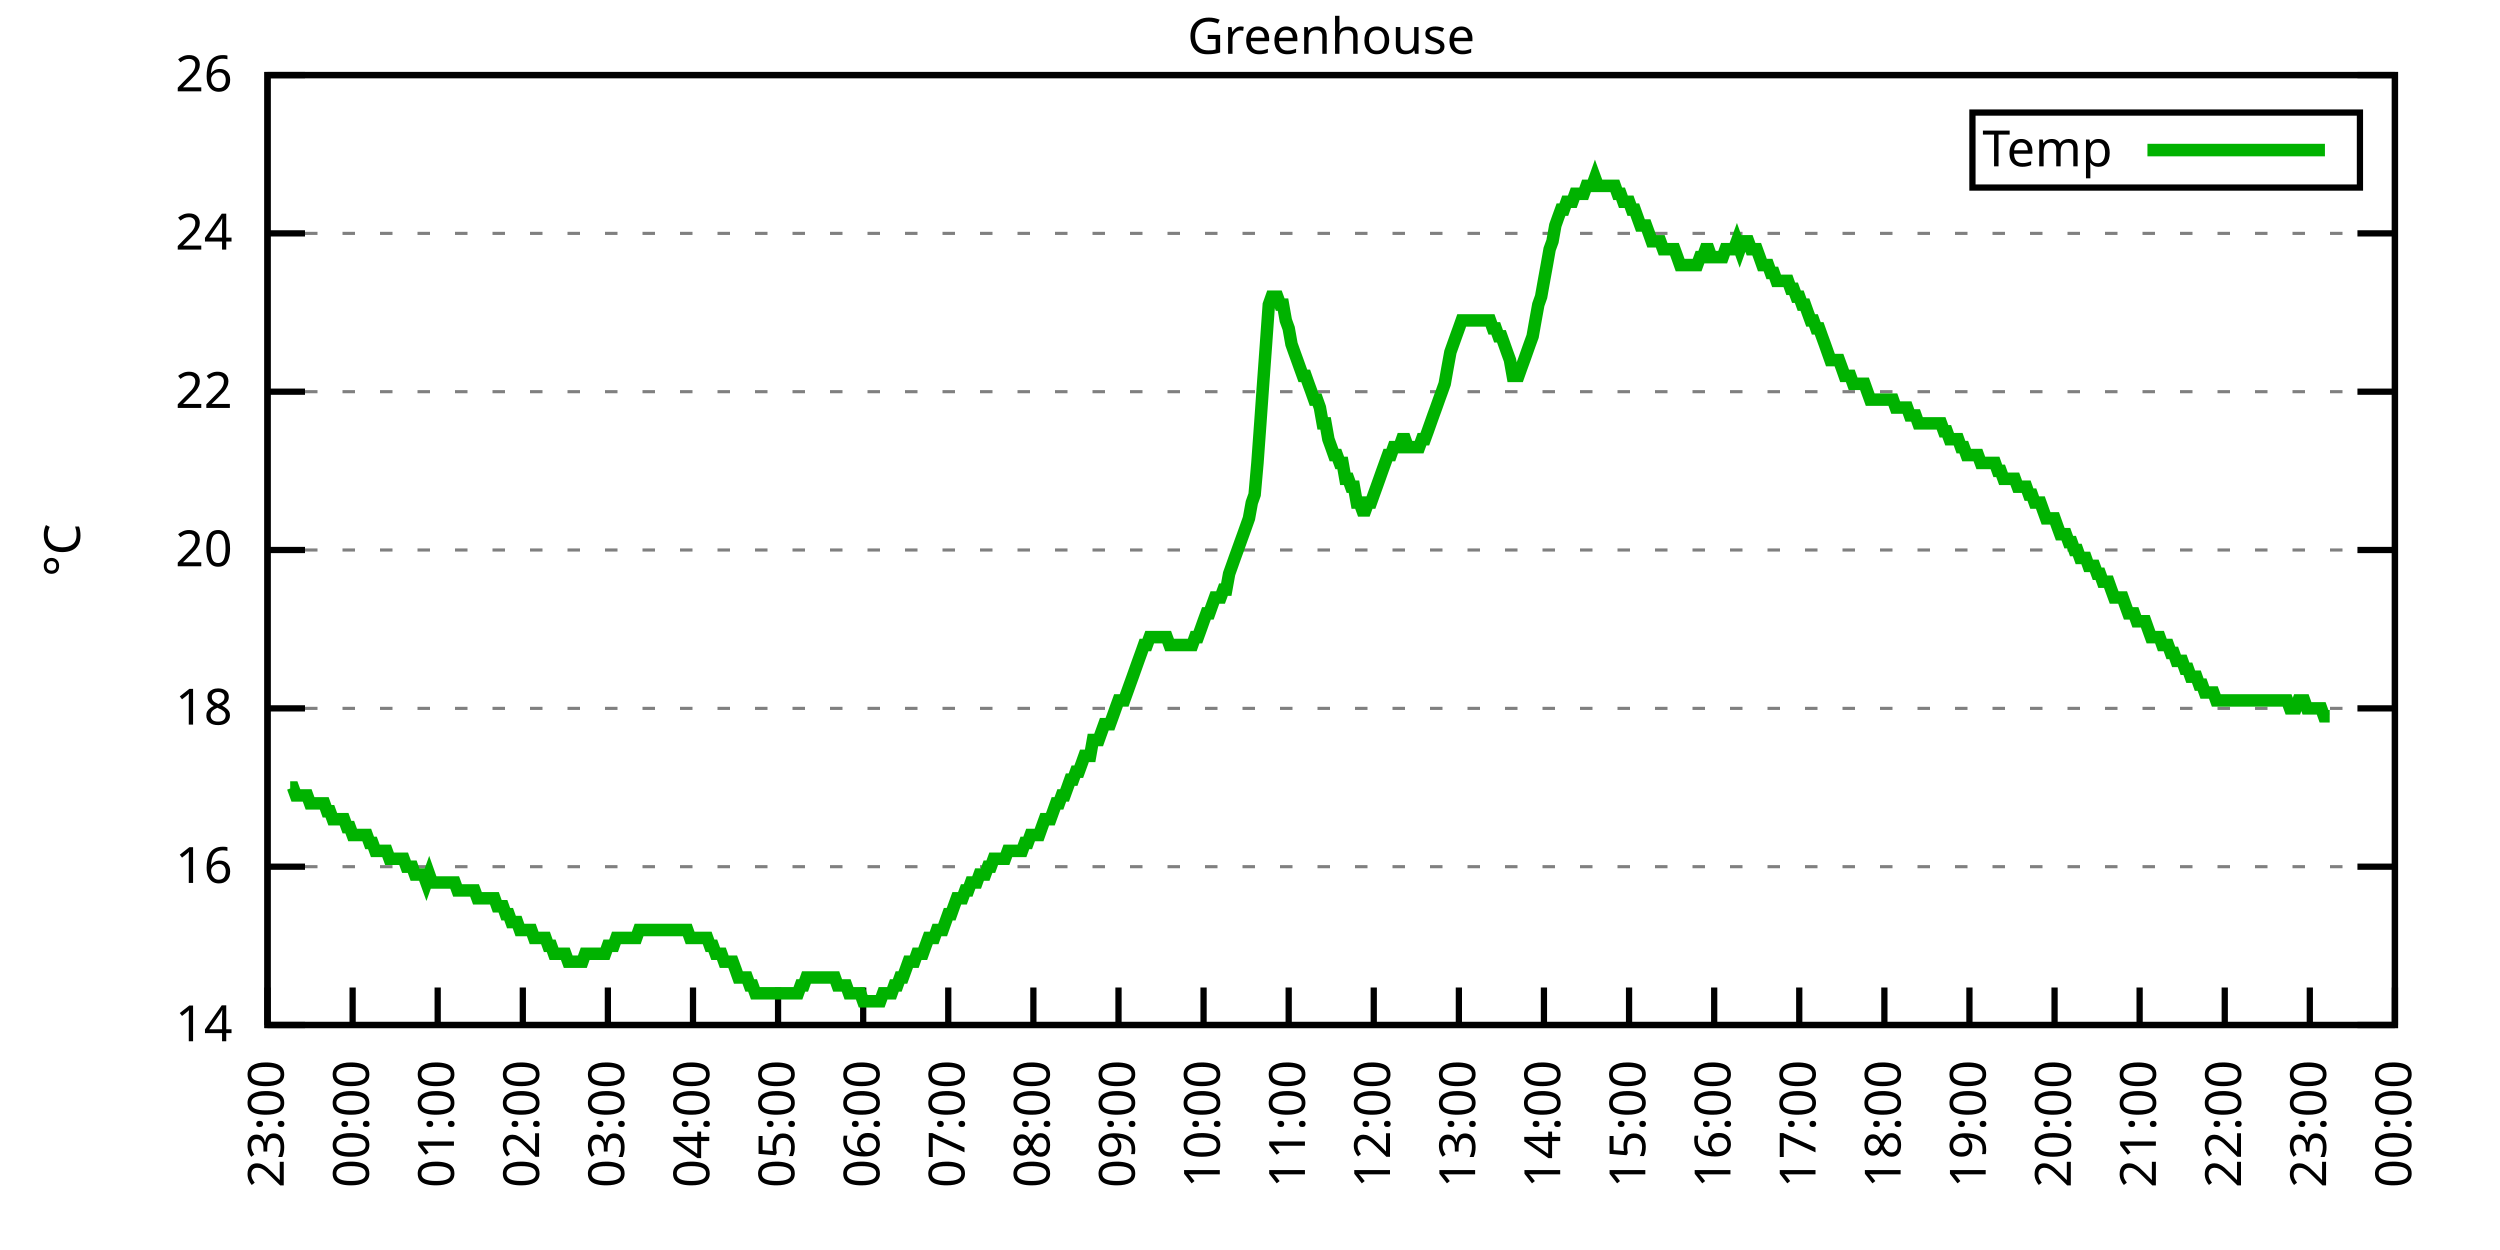
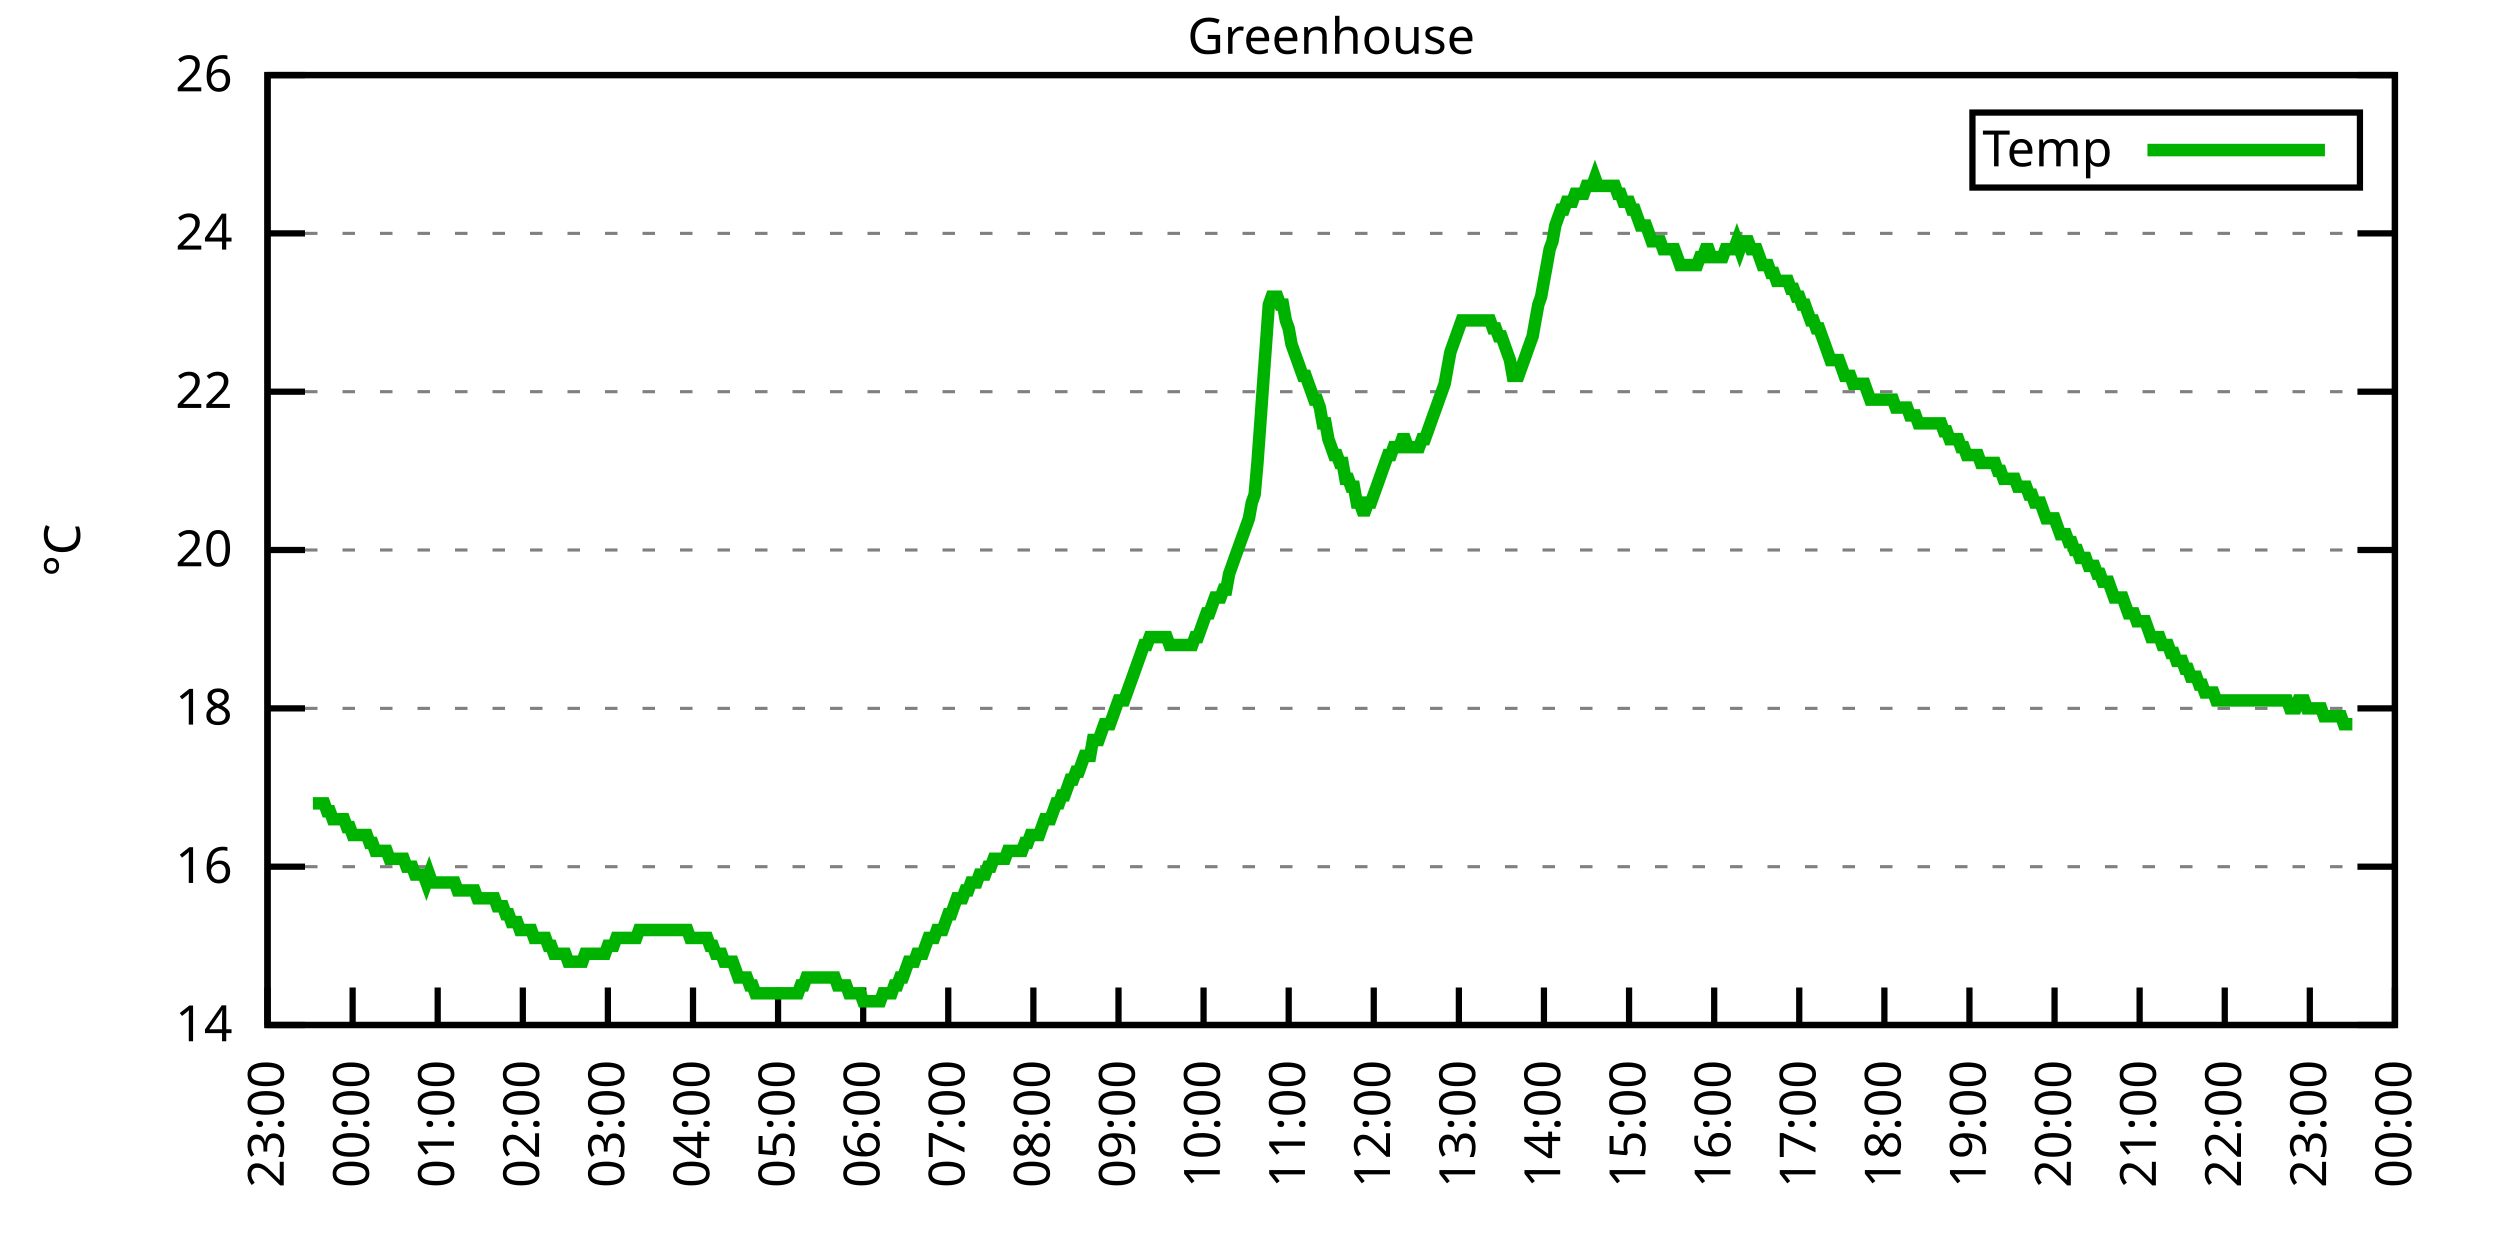
<svg xmlns="http://www.w3.org/2000/svg" xmlns:xlink="http://www.w3.org/1999/xlink" width="400" height="200" viewBox="0 0 400 200">
  <g id="gnuplot_canvas">
    <rect x="0" y="0" width="400" height="200" fill="none" />
    <defs>
      <circle id="gpDot" r="0.5" stroke-width="0.5" stroke="currentColor" />
      <path id="gpPt0" stroke-width="0.333" stroke="currentColor" d="M-1,0 h2 M0,-1 v2" />
      <path id="gpPt1" stroke-width="0.333" stroke="currentColor" d="M-1,-1 L1,1 M1,-1 L-1,1" />
      <path id="gpPt2" stroke-width="0.333" stroke="currentColor" d="M-1,0 L1,0 M0,-1 L0,1 M-1,-1 L1,1 M-1,1 L1,-1" />
      <rect id="gpPt3" stroke-width="0.333" stroke="currentColor" x="-1" y="-1" width="2" height="2" />
      <rect id="gpPt4" stroke-width="0.333" stroke="currentColor" fill="currentColor" x="-1" y="-1" width="2" height="2" />
      <circle id="gpPt5" stroke-width="0.333" stroke="currentColor" cx="0" cy="0" r="1" />
      <use xlink:href="#gpPt5" id="gpPt6" fill="currentColor" stroke="none" />
      <path id="gpPt7" stroke-width="0.333" stroke="currentColor" d="M0,-1.33 L-1.33,0.67 L1.33,0.67 z" />
      <use xlink:href="#gpPt7" id="gpPt8" fill="currentColor" stroke="none" />
      <use xlink:href="#gpPt7" id="gpPt9" stroke="currentColor" transform="rotate(180)" />
      <use xlink:href="#gpPt9" id="gpPt10" fill="currentColor" stroke="none" />
      <use xlink:href="#gpPt3" id="gpPt11" stroke="currentColor" transform="rotate(45)" />
      <use xlink:href="#gpPt11" id="gpPt12" fill="currentColor" stroke="none" />
      <path id="gpPt13" stroke-width="0.333" stroke="currentColor" d="M0,1.330 L1.265,0.411 L0.782,-1.067 L-0.782,-1.076 L-1.265,0.411 z" />
      <use xlink:href="#gpPt13" id="gpPt14" fill="currentColor" stroke="none" />
      <filter id="textbox" filterUnits="objectBoundingBox" x="0" y="0" height="1" width="1">
        <feFlood flood-color="white" flood-opacity="1" result="bgnd" />
        <feComposite in="SourceGraphic" in2="bgnd" operator="atop" />
      </filter>
      <filter id="greybox" filterUnits="objectBoundingBox" x="0" y="0" height="1" width="1">
        <feFlood flood-color="lightgrey" flood-opacity="1" result="grey" />
        <feComposite in="SourceGraphic" in2="grey" operator="atop" />
      </filter>
    </defs>
    <g fill="none" color="white" stroke="currentColor" stroke-width="1.00" stroke-linecap="butt" stroke-linejoin="miter">
</g>
    <g fill="none" color="black" stroke="currentColor" stroke-width="1.00" stroke-linecap="butt" stroke-linejoin="miter">
      <g stroke="none" shape-rendering="crispEdges">
        <polygon fill="rgb(255, 255, 255)" points="42.80,164.00 383.18,164.00 383.18,12.02 42.80,12.02 " />
      </g>
    </g>
    <g fill="none" color="black" stroke="currentColor" stroke-width="1.00" stroke-linecap="butt" stroke-linejoin="miter">
</g>
    <g fill="none" color="black" stroke="black" stroke-width="0.50" stroke-linecap="butt" stroke-linejoin="miter">
</g>
    <g fill="none" color="gray" stroke="currentColor" stroke-width="0.50" stroke-linecap="butt" stroke-linejoin="miter">
      <path stroke="gray" stroke-dasharray="2,4" class="gridline" d="M42.80,164.00 L383.19,164.00  " />
    </g>
    <g fill="none" color="gray" stroke="gray" stroke-width="1.00" stroke-linecap="butt" stroke-linejoin="miter">
</g>
    <g fill="none" color="black" stroke="currentColor" stroke-width="1.00" stroke-linecap="butt" stroke-linejoin="miter">
      <path stroke="black" d="M42.80,164.00 L48.80,164.00 M383.19,164.00 L377.19,164.00  " />
      <g transform="translate(37.20,166.60)" stroke="none" fill="black" font-family="Sans" font-size="8.00" text-anchor="end">
        <text>
          <tspan font-family="Sans"> 14</tspan>
        </text>
      </g>
    </g>
    <g fill="none" color="black" stroke="currentColor" stroke-width="1.00" stroke-linecap="butt" stroke-linejoin="miter">
</g>
    <g fill="none" color="black" stroke="black" stroke-width="0.50" stroke-linecap="butt" stroke-linejoin="miter">
</g>
    <g fill="none" color="gray" stroke="currentColor" stroke-width="0.50" stroke-linecap="butt" stroke-linejoin="miter">
      <path stroke="gray" stroke-dasharray="2,4" class="gridline" d="M42.80,138.67 L383.19,138.67  " />
    </g>
    <g fill="none" color="gray" stroke="gray" stroke-width="1.00" stroke-linecap="butt" stroke-linejoin="miter">
</g>
    <g fill="none" color="black" stroke="currentColor" stroke-width="1.00" stroke-linecap="butt" stroke-linejoin="miter">
      <path stroke="black" d="M42.80,138.67 L48.80,138.67 M383.19,138.67 L377.19,138.67  " />
      <g transform="translate(37.20,141.27)" stroke="none" fill="black" font-family="Sans" font-size="8.00" text-anchor="end">
        <text>
          <tspan font-family="Sans"> 16</tspan>
        </text>
      </g>
    </g>
    <g fill="none" color="black" stroke="currentColor" stroke-width="1.00" stroke-linecap="butt" stroke-linejoin="miter">
</g>
    <g fill="none" color="black" stroke="black" stroke-width="0.50" stroke-linecap="butt" stroke-linejoin="miter">
</g>
    <g fill="none" color="gray" stroke="currentColor" stroke-width="0.50" stroke-linecap="butt" stroke-linejoin="miter">
      <path stroke="gray" stroke-dasharray="2,4" class="gridline" d="M42.80,113.34 L383.19,113.34  " />
    </g>
    <g fill="none" color="gray" stroke="gray" stroke-width="1.00" stroke-linecap="butt" stroke-linejoin="miter">
</g>
    <g fill="none" color="black" stroke="currentColor" stroke-width="1.00" stroke-linecap="butt" stroke-linejoin="miter">
      <path stroke="black" d="M42.80,113.34 L48.80,113.34 M383.19,113.34 L377.19,113.34  " />
      <g transform="translate(37.20,115.94)" stroke="none" fill="black" font-family="Sans" font-size="8.00" text-anchor="end">
        <text>
          <tspan font-family="Sans"> 18</tspan>
        </text>
      </g>
    </g>
    <g fill="none" color="black" stroke="currentColor" stroke-width="1.00" stroke-linecap="butt" stroke-linejoin="miter">
</g>
    <g fill="none" color="black" stroke="black" stroke-width="0.50" stroke-linecap="butt" stroke-linejoin="miter">
</g>
    <g fill="none" color="gray" stroke="currentColor" stroke-width="0.50" stroke-linecap="butt" stroke-linejoin="miter">
      <path stroke="gray" stroke-dasharray="2,4" class="gridline" d="M42.80,88.00 L383.19,88.00  " />
    </g>
    <g fill="none" color="gray" stroke="gray" stroke-width="1.00" stroke-linecap="butt" stroke-linejoin="miter">
</g>
    <g fill="none" color="black" stroke="currentColor" stroke-width="1.00" stroke-linecap="butt" stroke-linejoin="miter">
      <path stroke="black" d="M42.80,88.00 L48.80,88.00 M383.19,88.00 L377.19,88.00  " />
      <g transform="translate(37.20,90.60)" stroke="none" fill="black" font-family="Sans" font-size="8.00" text-anchor="end">
        <text>
          <tspan font-family="Sans"> 20</tspan>
        </text>
      </g>
    </g>
    <g fill="none" color="black" stroke="currentColor" stroke-width="1.00" stroke-linecap="butt" stroke-linejoin="miter">
</g>
    <g fill="none" color="black" stroke="black" stroke-width="0.50" stroke-linecap="butt" stroke-linejoin="miter">
</g>
    <g fill="none" color="gray" stroke="currentColor" stroke-width="0.50" stroke-linecap="butt" stroke-linejoin="miter">
      <path stroke="gray" stroke-dasharray="2,4" class="gridline" d="M42.80,62.67 L383.19,62.67  " />
    </g>
    <g fill="none" color="gray" stroke="gray" stroke-width="1.00" stroke-linecap="butt" stroke-linejoin="miter">
</g>
    <g fill="none" color="black" stroke="currentColor" stroke-width="1.00" stroke-linecap="butt" stroke-linejoin="miter">
      <path stroke="black" d="M42.80,62.67 L48.80,62.67 M383.19,62.67 L377.19,62.67  " />
      <g transform="translate(37.20,65.27)" stroke="none" fill="black" font-family="Sans" font-size="8.00" text-anchor="end">
        <text>
          <tspan font-family="Sans"> 22</tspan>
        </text>
      </g>
    </g>
    <g fill="none" color="black" stroke="currentColor" stroke-width="1.00" stroke-linecap="butt" stroke-linejoin="miter">
</g>
    <g fill="none" color="black" stroke="black" stroke-width="0.50" stroke-linecap="butt" stroke-linejoin="miter">
</g>
    <g fill="none" color="gray" stroke="currentColor" stroke-width="0.50" stroke-linecap="butt" stroke-linejoin="miter">
      <path stroke="gray" stroke-dasharray="2,4" class="gridline" d="M42.80,37.34 L383.19,37.34  " />
    </g>
    <g fill="none" color="gray" stroke="gray" stroke-width="1.00" stroke-linecap="butt" stroke-linejoin="miter">
</g>
    <g fill="none" color="black" stroke="currentColor" stroke-width="1.00" stroke-linecap="butt" stroke-linejoin="miter">
      <path stroke="black" d="M42.80,37.34 L48.80,37.34 M383.19,37.34 L377.19,37.34  " />
      <g transform="translate(37.20,39.94)" stroke="none" fill="black" font-family="Sans" font-size="8.00" text-anchor="end">
        <text>
          <tspan font-family="Sans"> 24</tspan>
        </text>
      </g>
    </g>
    <g fill="none" color="black" stroke="currentColor" stroke-width="1.00" stroke-linecap="butt" stroke-linejoin="miter">
</g>
    <g fill="none" color="black" stroke="black" stroke-width="0.50" stroke-linecap="butt" stroke-linejoin="miter">
</g>
    <g fill="none" color="gray" stroke="currentColor" stroke-width="0.50" stroke-linecap="butt" stroke-linejoin="miter">
      <path stroke="gray" stroke-dasharray="2,4" class="gridline" d="M42.80,12.01 L383.19,12.01  " />
    </g>
    <g fill="none" color="gray" stroke="gray" stroke-width="1.00" stroke-linecap="butt" stroke-linejoin="miter">
</g>
    <g fill="none" color="black" stroke="currentColor" stroke-width="1.00" stroke-linecap="butt" stroke-linejoin="miter">
      <path stroke="black" d="M42.80,12.01 L48.80,12.01 M383.19,12.01 L377.19,12.01  " />
      <g transform="translate(37.20,14.61)" stroke="none" fill="black" font-family="Sans" font-size="8.00" text-anchor="end">
        <text>
          <tspan font-family="Sans"> 26</tspan>
        </text>
      </g>
    </g>
    <g fill="none" color="black" stroke="currentColor" stroke-width="1.00" stroke-linecap="butt" stroke-linejoin="miter">
      <path stroke="black" d="M42.80,164.00 L42.80,158.00  " />
      <g transform="translate(45.40,169.60) rotate(270.00)" stroke="none" fill="black" font-family="Sans" font-size="8.00" text-anchor="end">
        <text>
          <tspan font-family="Sans">23:00</tspan>
        </text>
      </g>
    </g>
    <g fill="none" color="black" stroke="currentColor" stroke-width="1.00" stroke-linecap="butt" stroke-linejoin="miter">
      <path stroke="black" d="M56.42,164.00 L56.42,158.00  " />
      <g transform="translate(59.02,169.60) rotate(270.00)" stroke="none" fill="black" font-family="Sans" font-size="8.00" text-anchor="end">
        <text>
          <tspan font-family="Sans">00:00</tspan>
        </text>
      </g>
    </g>
    <g fill="none" color="black" stroke="currentColor" stroke-width="1.00" stroke-linecap="butt" stroke-linejoin="miter">
      <path stroke="black" d="M70.03,164.00 L70.03,158.00  " />
      <g transform="translate(72.63,169.60) rotate(270.00)" stroke="none" fill="black" font-family="Sans" font-size="8.00" text-anchor="end">
        <text>
          <tspan font-family="Sans">01:00</tspan>
        </text>
      </g>
    </g>
    <g fill="none" color="black" stroke="currentColor" stroke-width="1.00" stroke-linecap="butt" stroke-linejoin="miter">
      <path stroke="black" d="M83.65,164.00 L83.65,158.00  " />
      <g transform="translate(86.25,169.60) rotate(270.00)" stroke="none" fill="black" font-family="Sans" font-size="8.00" text-anchor="end">
        <text>
          <tspan font-family="Sans">02:00</tspan>
        </text>
      </g>
    </g>
    <g fill="none" color="black" stroke="currentColor" stroke-width="1.00" stroke-linecap="butt" stroke-linejoin="miter">
      <path stroke="black" d="M97.26,164.00 L97.26,158.00  " />
      <g transform="translate(99.86,169.60) rotate(270.00)" stroke="none" fill="black" font-family="Sans" font-size="8.00" text-anchor="end">
        <text>
          <tspan font-family="Sans">03:00</tspan>
        </text>
      </g>
    </g>
    <g fill="none" color="black" stroke="currentColor" stroke-width="1.00" stroke-linecap="butt" stroke-linejoin="miter">
      <path stroke="black" d="M110.88,164.00 L110.88,158.00  " />
      <g transform="translate(113.48,169.60) rotate(270.00)" stroke="none" fill="black" font-family="Sans" font-size="8.00" text-anchor="end">
        <text>
          <tspan font-family="Sans">04:00</tspan>
        </text>
      </g>
    </g>
    <g fill="none" color="black" stroke="currentColor" stroke-width="1.00" stroke-linecap="butt" stroke-linejoin="miter">
      <path stroke="black" d="M124.49,164.00 L124.49,158.00  " />
      <g transform="translate(127.09,169.60) rotate(270.00)" stroke="none" fill="black" font-family="Sans" font-size="8.00" text-anchor="end">
        <text>
          <tspan font-family="Sans">05:00</tspan>
        </text>
      </g>
    </g>
    <g fill="none" color="black" stroke="currentColor" stroke-width="1.00" stroke-linecap="butt" stroke-linejoin="miter">
      <path stroke="black" d="M138.11,164.00 L138.11,158.00  " />
      <g transform="translate(140.71,169.60) rotate(270.00)" stroke="none" fill="black" font-family="Sans" font-size="8.00" text-anchor="end">
        <text>
          <tspan font-family="Sans">06:00</tspan>
        </text>
      </g>
    </g>
    <g fill="none" color="black" stroke="currentColor" stroke-width="1.00" stroke-linecap="butt" stroke-linejoin="miter">
      <path stroke="black" d="M151.72,164.00 L151.72,158.00  " />
      <g transform="translate(154.32,169.60) rotate(270.00)" stroke="none" fill="black" font-family="Sans" font-size="8.00" text-anchor="end">
        <text>
          <tspan font-family="Sans">07:00</tspan>
        </text>
      </g>
    </g>
    <g fill="none" color="black" stroke="currentColor" stroke-width="1.00" stroke-linecap="butt" stroke-linejoin="miter">
      <path stroke="black" d="M165.34,164.00 L165.34,158.00  " />
      <g transform="translate(167.94,169.60) rotate(270.00)" stroke="none" fill="black" font-family="Sans" font-size="8.00" text-anchor="end">
        <text>
          <tspan font-family="Sans">08:00</tspan>
        </text>
      </g>
    </g>
    <g fill="none" color="black" stroke="currentColor" stroke-width="1.00" stroke-linecap="butt" stroke-linejoin="miter">
      <path stroke="black" d="M178.96,164.00 L178.96,158.00  " />
      <g transform="translate(181.56,169.60) rotate(270.00)" stroke="none" fill="black" font-family="Sans" font-size="8.00" text-anchor="end">
        <text>
          <tspan font-family="Sans">09:00</tspan>
        </text>
      </g>
    </g>
    <g fill="none" color="black" stroke="currentColor" stroke-width="1.00" stroke-linecap="butt" stroke-linejoin="miter">
      <path stroke="black" d="M192.57,164.00 L192.57,158.00  " />
      <g transform="translate(195.17,169.60) rotate(270.00)" stroke="none" fill="black" font-family="Sans" font-size="8.00" text-anchor="end">
        <text>
          <tspan font-family="Sans">10:00</tspan>
        </text>
      </g>
    </g>
    <g fill="none" color="black" stroke="currentColor" stroke-width="1.00" stroke-linecap="butt" stroke-linejoin="miter">
      <path stroke="black" d="M206.19,164.00 L206.19,158.00  " />
      <g transform="translate(208.79,169.60) rotate(270.00)" stroke="none" fill="black" font-family="Sans" font-size="8.00" text-anchor="end">
        <text>
          <tspan font-family="Sans">11:00</tspan>
        </text>
      </g>
    </g>
    <g fill="none" color="black" stroke="currentColor" stroke-width="1.00" stroke-linecap="butt" stroke-linejoin="miter">
      <path stroke="black" d="M219.80,164.00 L219.80,158.00  " />
      <g transform="translate(222.40,169.60) rotate(270.00)" stroke="none" fill="black" font-family="Sans" font-size="8.00" text-anchor="end">
        <text>
          <tspan font-family="Sans">12:00</tspan>
        </text>
      </g>
    </g>
    <g fill="none" color="black" stroke="currentColor" stroke-width="1.00" stroke-linecap="butt" stroke-linejoin="miter">
      <path stroke="black" d="M233.42,164.00 L233.42,158.00  " />
      <g transform="translate(236.02,169.60) rotate(270.00)" stroke="none" fill="black" font-family="Sans" font-size="8.00" text-anchor="end">
        <text>
          <tspan font-family="Sans">13:00</tspan>
        </text>
      </g>
    </g>
    <g fill="none" color="black" stroke="currentColor" stroke-width="1.00" stroke-linecap="butt" stroke-linejoin="miter">
      <path stroke="black" d="M247.03,164.00 L247.03,158.00  " />
      <g transform="translate(249.63,169.60) rotate(270.00)" stroke="none" fill="black" font-family="Sans" font-size="8.00" text-anchor="end">
        <text>
          <tspan font-family="Sans">14:00</tspan>
        </text>
      </g>
    </g>
    <g fill="none" color="black" stroke="currentColor" stroke-width="1.00" stroke-linecap="butt" stroke-linejoin="miter">
      <path stroke="black" d="M260.65,164.00 L260.65,158.00  " />
      <g transform="translate(263.25,169.60) rotate(270.00)" stroke="none" fill="black" font-family="Sans" font-size="8.00" text-anchor="end">
        <text>
          <tspan font-family="Sans">15:00</tspan>
        </text>
      </g>
    </g>
    <g fill="none" color="black" stroke="currentColor" stroke-width="1.00" stroke-linecap="butt" stroke-linejoin="miter">
      <path stroke="black" d="M274.27,164.00 L274.27,158.00  " />
      <g transform="translate(276.87,169.60) rotate(270.00)" stroke="none" fill="black" font-family="Sans" font-size="8.00" text-anchor="end">
        <text>
          <tspan font-family="Sans">16:00</tspan>
        </text>
      </g>
    </g>
    <g fill="none" color="black" stroke="currentColor" stroke-width="1.00" stroke-linecap="butt" stroke-linejoin="miter">
      <path stroke="black" d="M287.88,164.00 L287.88,158.00  " />
      <g transform="translate(290.48,169.60) rotate(270.00)" stroke="none" fill="black" font-family="Sans" font-size="8.00" text-anchor="end">
        <text>
          <tspan font-family="Sans">17:00</tspan>
        </text>
      </g>
    </g>
    <g fill="none" color="black" stroke="currentColor" stroke-width="1.00" stroke-linecap="butt" stroke-linejoin="miter">
      <path stroke="black" d="M301.50,164.00 L301.50,158.00  " />
      <g transform="translate(304.10,169.60) rotate(270.00)" stroke="none" fill="black" font-family="Sans" font-size="8.00" text-anchor="end">
        <text>
          <tspan font-family="Sans">18:00</tspan>
        </text>
      </g>
    </g>
    <g fill="none" color="black" stroke="currentColor" stroke-width="1.00" stroke-linecap="butt" stroke-linejoin="miter">
      <path stroke="black" d="M315.11,164.00 L315.11,158.00  " />
      <g transform="translate(317.71,169.60) rotate(270.00)" stroke="none" fill="black" font-family="Sans" font-size="8.00" text-anchor="end">
        <text>
          <tspan font-family="Sans">19:00</tspan>
        </text>
      </g>
    </g>
    <g fill="none" color="black" stroke="currentColor" stroke-width="1.00" stroke-linecap="butt" stroke-linejoin="miter">
      <path stroke="black" d="M328.73,164.00 L328.73,158.00  " />
      <g transform="translate(331.33,169.60) rotate(270.00)" stroke="none" fill="black" font-family="Sans" font-size="8.00" text-anchor="end">
        <text>
          <tspan font-family="Sans">20:00</tspan>
        </text>
      </g>
    </g>
    <g fill="none" color="black" stroke="currentColor" stroke-width="1.00" stroke-linecap="butt" stroke-linejoin="miter">
      <path stroke="black" d="M342.34,164.00 L342.34,158.00  " />
      <g transform="translate(344.94,169.60) rotate(270.00)" stroke="none" fill="black" font-family="Sans" font-size="8.00" text-anchor="end">
        <text>
          <tspan font-family="Sans">21:00</tspan>
        </text>
      </g>
    </g>
    <g fill="none" color="black" stroke="currentColor" stroke-width="1.00" stroke-linecap="butt" stroke-linejoin="miter">
      <path stroke="black" d="M355.96,164.00 L355.96,158.00  " />
      <g transform="translate(358.56,169.60) rotate(270.00)" stroke="none" fill="black" font-family="Sans" font-size="8.00" text-anchor="end">
        <text>
          <tspan font-family="Sans">22:00</tspan>
        </text>
      </g>
    </g>
    <g fill="none" color="black" stroke="currentColor" stroke-width="1.00" stroke-linecap="butt" stroke-linejoin="miter">
      <path stroke="black" d="M369.57,164.00 L369.57,158.00  " />
      <g transform="translate(372.17,169.60) rotate(270.00)" stroke="none" fill="black" font-family="Sans" font-size="8.00" text-anchor="end">
        <text>
          <tspan font-family="Sans">23:00</tspan>
        </text>
      </g>
    </g>
    <g fill="none" color="black" stroke="currentColor" stroke-width="1.00" stroke-linecap="butt" stroke-linejoin="miter">
      <path stroke="black" d="M383.19,164.00 L383.19,158.00  " />
      <g transform="translate(385.79,169.60) rotate(270.00)" stroke="none" fill="black" font-family="Sans" font-size="8.00" text-anchor="end">
        <text>
          <tspan font-family="Sans">00:00</tspan>
        </text>
      </g>
    </g>
    <g fill="none" color="black" stroke="currentColor" stroke-width="1.00" stroke-linecap="butt" stroke-linejoin="miter">
</g>
    <g fill="none" color="black" stroke="currentColor" stroke-width="1.00" stroke-linecap="butt" stroke-linejoin="miter">
      <path stroke="black" d="M42.80,12.01 L42.80,164.00 L383.19,164.00 L383.19,12.01 L42.80,12.01 Z  " />
    </g>
    <g fill="none" color="black" stroke="currentColor" stroke-width="1.00" stroke-linecap="butt" stroke-linejoin="miter">
</g>
    <g fill="none" color="black" stroke="currentColor" stroke-width="1.00" stroke-linecap="butt" stroke-linejoin="miter">
      <path stroke="black" d="M315.59,30.01 L315.59,18.01 L377.59,18.01 L377.59,30.01 L315.59,30.01 Z  " />
    </g>
    <g id="Greenhouse_plot_1">
      <g fill="none" color="white" stroke="black" stroke-width="2.00" stroke-linecap="butt" stroke-linejoin="miter">
</g>
      <g fill="none" color="black" stroke="currentColor" stroke-width="2.00" stroke-linecap="butt" stroke-linejoin="miter">
        <g transform="translate(337.99,26.61)" stroke="none" fill="black" font-family="Sans" font-size="8.00" text-anchor="end">
          <text>
            <tspan font-family="Sans">Temp</tspan>
          </text>
        </g>
      </g>
      <g fill="none" color="black" stroke="currentColor" stroke-width="2.00" stroke-linecap="butt" stroke-linejoin="miter">
-         <path stroke="rgb(  0, 178,   0)" d="M343.59,24.01 L371.99,24.01 M46.43,126.00 L46.88,126.00 L47.34,127.27 L47.79,127.27 L48.25,127.27 L48.70,127.27   L49.15,127.27 L49.61,128.54 L50.06,128.54 L50.52,128.54 L50.97,128.54 L51.42,128.54 L51.88,128.54 L52.33,129.80   L52.78,129.80 L53.24,131.07 L53.69,131.07 L54.15,131.07 L54.60,131.07 L55.05,131.07 L55.51,132.34 L55.96,132.34   L56.42,133.60 L56.87,133.60 L57.32,133.60 L57.78,133.60 L58.23,133.60 L58.68,133.60 L59.14,134.87 L59.59,134.87   L60.05,136.14 L60.50,136.14 L60.95,136.14 L61.41,136.14 L61.86,136.14 L62.32,137.40 L62.77,137.40 L63.22,137.40   L63.68,137.40 L64.13,137.40 L64.58,137.40 L65.04,138.67 L65.49,138.67 L65.95,138.67 L66.40,139.93 L66.85,139.93   L67.31,139.93 L67.76,139.93 L68.22,141.20 L68.67,139.93 L69.12,141.20 L69.58,141.20 L70.03,141.20 L70.49,141.20   L70.94,141.20 L71.39,141.20 L71.85,141.20 L72.30,141.20 L72.75,141.20 L73.21,142.47 L73.66,142.47 L74.12,142.47   L74.57,142.47 L75.02,142.47 L75.48,142.47 L75.93,142.47 L76.39,143.73 L76.84,143.73 L77.29,143.73 L77.75,143.73   L78.20,143.73 L78.65,143.73 L79.11,143.73 L79.56,145.00 L80.02,145.00 L80.47,145.00 L80.92,146.27 L81.38,146.27   L81.83,147.53 L82.29,147.53 L82.74,147.53 L83.19,148.80 L83.65,148.80 L84.10,148.80 L84.55,148.80 L85.01,148.80   L85.46,150.07 L85.92,150.07 L86.37,150.07 L86.82,150.07 L87.28,150.07 L87.73,151.33 L88.19,151.33 L88.64,152.60   L89.09,152.60 L89.55,152.60 L90.00,152.60 L90.45,152.60 L90.91,153.87 L91.36,153.87 L91.82,153.87 L92.27,153.87   L92.72,153.87 L93.18,153.87 L93.63,152.60 L94.09,152.60 L94.54,152.60 L94.99,152.60 L95.45,152.60 L95.90,152.60   L96.35,152.60 L96.81,152.60 L97.26,151.33 L97.72,151.33 L98.17,151.33 L98.62,150.07 L99.08,150.07 L99.53,150.07   L99.99,150.07 L100.44,150.07 L100.89,150.07 L101.35,150.07 L101.80,150.07 L102.25,148.80 L102.71,148.80 L103.16,148.80   L103.62,148.80 L104.07,148.80 L104.52,148.80 L104.98,148.80 L105.43,148.80 L105.89,148.80 L106.34,148.80 L106.79,148.80   L107.25,148.80 L107.70,148.80 L108.15,148.80 L108.61,148.80 L109.06,148.80 L109.52,148.80 L109.97,148.80 L110.42,150.07   L110.88,150.07 L111.33,150.07 L111.79,150.07 L112.24,150.07 L112.69,150.07 L113.15,150.07 L113.60,151.33 L114.05,151.33   L114.51,152.60 L114.96,152.60 L115.42,152.60 L115.87,153.87 L116.32,153.87 L116.78,153.87 L117.23,153.87 L117.69,155.13   L118.14,156.40 L118.59,156.40 L119.05,156.40 L119.50,156.40 L119.96,157.67 L120.41,157.67 L120.86,158.93 L121.32,158.93   L121.77,158.93 L122.22,158.93 L122.68,158.93 L123.13,158.93 L123.59,158.93 L124.04,158.93 L124.49,158.93 L124.95,158.93   L125.40,158.93 L125.86,158.93 L126.31,158.93 L126.76,158.93 L127.22,158.93 L127.67,158.93 L128.12,157.67 L128.58,157.67   L129.03,156.40 L129.49,156.40 L129.94,156.40 L130.39,156.40 L130.85,156.40 L131.30,156.40 L131.76,156.40 L132.21,156.40   L132.66,156.40 L133.12,156.40 L133.57,156.40 L134.02,157.67 L134.48,157.67 L134.93,157.67 L135.39,157.67 L135.84,158.93   L136.29,158.93 L136.75,158.93 L137.20,158.93 L137.66,158.93 L138.11,160.20 L138.56,160.20 L139.02,160.20 L139.47,160.20   L139.92,160.20 L140.38,160.20 L140.83,160.20 L141.29,158.93 L141.74,158.93 L142.19,158.93 L142.65,158.93 L143.10,157.67   L143.56,157.67 L144.01,156.40 L144.46,156.40 L144.92,155.13 L145.37,153.87 L145.82,153.87 L146.28,153.87 L146.73,152.60   L147.19,152.60 L147.64,152.60 L148.09,151.33 L148.55,150.07 L149.00,150.07 L149.46,150.07 L149.91,148.80 L150.36,148.80   L150.82,148.80 L151.27,147.53 L151.72,146.27 L152.18,146.27 L152.63,145.00 L153.09,143.73 L153.54,143.73 L153.99,143.73   L154.45,142.47 L154.90,142.47 L155.36,141.20 L155.81,141.20 L156.26,141.20 L156.72,139.93 L157.17,139.93 L157.62,139.93   L158.08,138.67 L158.53,138.67 L158.99,137.40 L159.44,137.40 L159.89,137.40 L160.35,137.40 L160.80,137.40 L161.26,136.14   L161.71,136.14 L162.16,136.14 L162.62,136.14 L163.07,136.14 L163.52,136.14 L163.98,134.87 L164.43,134.87 L164.89,133.60   L165.34,133.60 L165.79,133.60 L166.25,133.60 L166.70,132.34 L167.16,131.07 L167.61,131.07 L168.06,131.07 L168.52,129.80   L168.97,128.54 L169.43,128.54 L169.88,127.27 L170.33,127.27 L170.79,126.00 L171.24,124.74 L171.69,124.74 L172.15,123.47   L172.60,123.47 L173.06,122.20 L173.51,120.94 L173.96,120.94 L174.42,120.94 L174.87,118.40 L175.33,118.40 L175.78,118.40   L176.23,117.14 L176.69,115.87 L177.14,115.87 L177.59,115.87 L178.05,114.60 L178.50,113.34 L178.96,112.07 L179.41,112.07   L179.86,112.07 L180.32,110.80 L180.77,109.54 L181.23,108.27 L181.68,107.00 L182.13,105.74 L182.59,104.47 L183.04,103.20   L183.49,103.20 L183.95,101.94 L184.40,101.94 L184.86,101.94 L185.31,101.94 L185.76,101.94 L186.22,101.94 L186.67,101.94   L187.13,103.20 L187.58,103.20 L188.03,103.20 L188.49,103.20 L188.94,103.20 L189.39,103.20 L189.85,103.20 L190.30,103.20   L190.76,103.20 L191.21,101.94 L191.66,101.94 L192.12,100.67 L192.57,99.40 L193.03,98.14 L193.48,98.14 L193.93,96.87   L194.39,95.60 L194.84,95.60 L195.29,95.60 L195.75,94.34 L196.20,94.34 L196.66,91.80 L197.11,90.54 L197.56,89.27   L198.02,88.00 L198.47,86.74 L198.93,85.47 L199.38,84.21 L199.83,82.94 L200.29,80.41 L200.74,79.14 L201.19,74.07   L201.65,67.74 L202.10,61.41 L202.56,55.07 L203.01,48.74 L203.46,47.47 L203.92,47.47 L204.37,47.47 L204.83,48.74   L205.28,48.74 L205.73,51.27 L206.19,52.54 L206.64,55.07 L207.09,56.34 L207.55,57.61 L208.00,58.87 L208.46,60.14   L208.91,60.14 L209.36,61.41 L209.82,62.67 L210.27,63.94 L210.73,63.94 L211.18,65.21 L211.63,67.74 L212.09,67.74   L212.54,70.27 L213.00,71.54 L213.45,72.81 L213.90,72.81 L214.36,74.07 L214.81,74.07 L215.26,76.61 L215.72,76.61   L216.17,77.87 L216.63,77.87 L217.08,80.41 L217.53,80.41 L217.99,81.67 L218.44,81.67 L218.90,80.41 L219.35,80.41   L219.80,79.14 L220.26,77.87 L220.71,76.61 L221.16,75.34 L221.62,74.07 L222.07,72.81 L222.53,72.81 L222.98,71.54   L223.43,71.54 L223.89,71.54 L224.34,70.27 L224.80,70.27 L225.25,71.54 L225.70,71.54 L226.16,71.54 L226.61,71.54   L227.06,71.54 L227.52,70.27 L227.97,70.27 L228.43,69.01 L228.88,67.74 L229.33,66.47 L229.79,65.21 L230.24,63.94   L230.70,62.67 L231.15,61.41 L231.60,58.87 L232.06,56.34 L232.51,55.07 L232.96,53.81 L233.42,52.54 L233.87,51.27   L234.33,51.27 L234.78,51.27 L235.23,51.27 L235.69,51.27 L236.14,51.27 L236.60,51.27 L237.05,51.27 L237.50,51.27   L237.96,51.27 L238.41,51.27 L238.86,52.54 L239.32,52.54 L239.77,53.81 L240.23,53.81 L240.68,55.07 L241.13,56.34   L241.59,57.61 L242.04,60.14 L242.50,60.14 L242.95,60.14 L243.40,58.87 L243.86,57.61 L244.31,56.34 L244.76,55.07   L245.22,53.81 L245.67,51.27 L246.13,48.74 L246.58,47.47 L247.03,44.94 L247.49,42.41 L247.94,39.87 L248.40,38.61   L248.85,36.08 L249.30,34.81 L249.76,33.54 L250.21,33.54 L250.66,32.28 L251.12,32.28 L251.57,32.28 L252.03,31.01   L252.48,31.01 L252.93,31.01 L253.39,31.01 L253.84,29.74 L254.30,29.74 L254.75,29.74 L255.20,28.48 L255.66,29.74   L256.11,29.74 L256.56,29.74 L257.02,29.74 L257.47,29.74 L257.93,29.74 L258.38,29.74 L258.83,31.01 L259.29,31.01   L259.74,32.28 L260.20,32.28 L260.65,32.28 L261.10,33.54 L261.56,33.54 L262.01,34.81 L262.47,36.08 L262.92,36.08   L263.37,36.08 L263.83,37.34 L264.28,38.61 L264.73,38.61 L265.19,38.61 L265.64,38.61 L266.10,39.87 L266.55,39.87   L267.00,39.87 L267.46,39.87 L267.91,39.87 L268.37,41.14 L268.82,42.41 L269.27,42.41 L269.73,42.41 L270.18,42.41   L270.63,42.41 L271.09,42.41 L271.54,42.41 L272.00,41.14 L272.45,41.14 L272.90,39.87 L273.36,39.87 L273.81,41.14   L274.27,41.14 L274.72,41.14 L275.17,41.14 L275.63,41.14 L276.08,39.87 L276.53,39.87 L276.99,39.87 L277.44,39.87   L277.90,38.61 L278.35,39.87 L278.80,38.61 L279.26,38.61 L279.71,38.61 L280.17,39.87 L280.62,39.87 L281.07,39.87   L281.53,41.14 L281.98,42.41 L282.43,42.41 L282.89,42.41 L283.34,43.67 L283.80,43.67 L284.25,44.94 L284.70,44.94   L285.16,44.94 L285.61,44.94 L286.07,44.94 L286.52,46.21 L286.97,46.21 L287.43,47.47 L287.88,47.47 L288.33,48.74   L288.79,48.74 L289.24,50.01 L289.70,51.27 L290.15,51.27 L290.60,52.54 L291.06,52.54 L291.51,53.81 L291.97,55.07   L292.42,56.34 L292.87,57.61 L293.33,57.61 L293.78,57.61 L294.23,57.61 L294.69,58.87 L295.14,60.14 L295.60,60.14   L296.05,60.14 L296.50,61.41 L296.96,61.41 L297.41,61.41 L297.87,61.41 L298.32,61.41 L298.77,62.67 L299.23,63.94   L299.68,63.94 L300.13,63.94 L300.59,63.94 L301.04,63.94 L301.50,63.94 L301.95,63.94 L302.40,63.94 L302.86,63.94   L303.31,65.21 L303.77,65.21 L304.22,65.21 L304.67,65.21 L305.13,65.21 L305.58,66.47 L306.03,66.47 L306.49,66.47   L306.94,67.74 L307.40,67.74 L307.85,67.74 L308.30,67.74 L308.76,67.74 L309.21,67.74 L309.67,67.74 L310.12,67.74   L310.57,67.74 L311.03,69.01 L311.48,69.01 L311.94,70.27 L312.39,70.27 L312.84,70.27 L313.30,70.27 L313.75,71.54   L314.20,71.54 L314.66,72.81 L315.11,72.81 L315.57,72.81 L316.02,72.81 L316.47,72.81 L316.93,74.07 L317.38,74.07   L317.84,74.07 L318.29,74.07 L318.74,74.07 L319.20,74.07 L319.65,75.34 L320.10,75.34 L320.56,76.61 L321.01,76.61   L321.47,76.61 L321.92,76.61 L322.37,76.61 L322.83,77.87 L323.28,77.87 L323.74,77.87 L324.19,77.87 L324.64,79.14   L325.10,79.14 L325.55,80.41 L326.00,80.41 L326.46,80.41 L326.91,81.67 L327.37,82.94 L327.82,82.94 L328.27,82.94   L328.73,82.94 L329.18,84.21 L329.64,85.47 L330.09,85.47 L330.54,85.47 L331.00,86.74 L331.45,86.74 L331.90,88.00   L332.36,88.00 L332.81,89.27 L333.27,89.27 L333.72,89.27 L334.17,90.54 L334.63,90.54 L335.08,90.54 L335.54,91.80   L335.99,91.80 L336.44,93.07 L336.90,93.07 L337.35,93.07 L337.80,94.34 L338.26,95.60 L338.71,95.60 L339.17,95.60   L339.62,95.60 L340.07,96.87 L340.53,98.14 L340.98,98.14 L341.44,98.14 L341.89,99.40 L342.34,99.40 L342.80,99.40   L343.25,99.40 L343.70,100.67 L344.16,101.94 L344.61,101.94 L345.07,101.94 L345.52,101.94 L345.97,103.20 L346.43,103.20   L346.88,103.20 L347.34,104.47 L347.79,104.47 L348.24,105.74 L348.70,105.74 L349.15,105.74 L349.60,107.00 L350.06,107.00   L350.51,108.27 L350.97,108.27 L351.42,108.27 L351.87,109.54 L352.33,109.54 L352.78,110.80 L353.24,110.80 L353.69,110.80   L354.14,110.80 L354.60,112.07 L355.05,112.07 L355.50,112.07 L355.96,112.07 L356.41,112.07 L356.87,112.07 L357.32,112.07   L357.77,112.07 L358.23,112.07 L358.68,112.07 L359.14,112.07 L359.59,112.07 L360.04,112.07 L360.50,112.07 L360.95,112.07   L361.41,112.07 L361.86,112.07 L362.31,112.07 L362.77,112.07 L363.22,112.07 L363.67,112.07 L364.13,112.07 L364.58,112.07   L365.04,112.07 L365.49,112.07 L365.94,112.07 L366.40,113.34 L366.85,113.34 L367.31,113.34 L367.76,112.07 L368.21,112.07   L368.67,112.07 L369.12,113.34 L369.57,113.34 L370.03,113.34 L370.48,113.34 L370.94,113.34 L371.39,113.34 L371.84,114.60   L372.30,114.60 L372.75,114.60  " />
+         <path stroke="rgb(  0, 178,   0)" d="M343.59,24.01 L371.99,24.01 M50.06,128.54 L50.52,128.54 L50.97,128.54 L51.42,128.54 L51.88,128.54 L52.33,129.80   L52.78,129.80 L53.24,131.07 L53.69,131.07 L54.15,131.07 L54.60,131.07 L55.05,131.07 L55.51,132.34 L55.96,132.34   L56.42,133.60 L56.87,133.60 L57.32,133.60 L57.78,133.60 L58.23,133.60 L58.68,133.60 L59.14,134.87 L59.59,134.87   L60.05,136.14 L60.50,136.14 L60.95,136.14 L61.41,136.14 L61.86,136.14 L62.32,137.40 L62.77,137.40 L63.22,137.40   L63.68,137.40 L64.13,137.40 L64.58,137.40 L65.04,138.67 L65.49,138.67 L65.95,138.67 L66.40,139.93 L66.85,139.93   L67.31,139.93 L67.76,139.93 L68.22,141.20 L68.67,139.93 L69.12,141.20 L69.58,141.20 L70.03,141.20 L70.49,141.20   L70.94,141.20 L71.39,141.20 L71.85,141.20 L72.30,141.20 L72.75,141.20 L73.21,142.47 L73.66,142.47 L74.12,142.47   L74.57,142.47 L75.02,142.47 L75.48,142.47 L75.93,142.47 L76.39,143.73 L76.84,143.73 L77.29,143.73 L77.75,143.73   L78.20,143.73 L78.65,143.73 L79.11,143.73 L79.56,145.00 L80.02,145.00 L80.47,145.00 L80.92,146.27 L81.38,146.27   L81.83,147.53 L82.29,147.53 L82.74,147.53 L83.19,148.80 L83.65,148.80 L84.10,148.80 L84.55,148.80 L85.01,148.80   L85.46,150.07 L85.92,150.07 L86.37,150.07 L86.82,150.07 L87.28,150.07 L87.73,151.33 L88.19,151.33 L88.64,152.60   L89.09,152.60 L89.55,152.60 L90.00,152.60 L90.45,152.60 L90.91,153.87 L91.36,153.87 L91.82,153.87 L92.27,153.87   L92.72,153.87 L93.18,153.87 L93.63,152.60 L94.09,152.60 L94.54,152.60 L94.99,152.60 L95.45,152.60 L95.90,152.60   L96.35,152.60 L96.81,152.60 L97.26,151.33 L97.72,151.33 L98.17,151.33 L98.62,150.07 L99.08,150.07 L99.53,150.07   L99.99,150.07 L100.44,150.07 L100.89,150.07 L101.35,150.07 L101.80,150.07 L102.25,148.80 L102.71,148.80 L103.16,148.80   L103.62,148.80 L104.07,148.80 L104.52,148.80 L104.98,148.80 L105.43,148.80 L105.89,148.80 L106.34,148.80 L106.79,148.80   L107.25,148.80 L107.70,148.80 L108.15,148.80 L108.61,148.80 L109.06,148.80 L109.52,148.80 L109.97,148.80 L110.42,150.07   L110.88,150.07 L111.33,150.07 L111.79,150.07 L112.24,150.07 L112.69,150.07 L113.15,150.07 L113.60,151.33 L114.05,151.33   L114.51,152.60 L114.96,152.60 L115.42,152.60 L115.87,153.87 L116.32,153.87 L116.78,153.87 L117.23,153.87 L117.69,155.13   L118.14,156.40 L118.59,156.40 L119.05,156.40 L119.50,156.40 L119.96,157.67 L120.41,157.67 L120.86,158.93 L121.32,158.93   L121.77,158.93 L122.22,158.93 L122.68,158.93 L123.13,158.93 L123.59,158.93 L124.04,158.93 L124.49,158.93 L124.95,158.93   L125.40,158.93 L125.86,158.93 L126.31,158.93 L126.76,158.93 L127.22,158.93 L127.67,158.93 L128.12,157.67 L128.58,157.67   L129.03,156.40 L129.49,156.40 L129.94,156.40 L130.39,156.40 L130.85,156.40 L131.30,156.40 L131.76,156.40 L132.21,156.40   L132.66,156.40 L133.12,156.40 L133.57,156.40 L134.02,157.67 L134.48,157.67 L134.93,157.67 L135.39,157.67 L135.84,158.93   L136.29,158.93 L136.75,158.93 L137.20,158.93 L137.66,158.93 L138.11,160.20 L138.56,160.20 L139.02,160.20 L139.47,160.20   L139.92,160.20 L140.38,160.20 L140.83,160.20 L141.29,158.93 L141.74,158.93 L142.19,158.93 L142.65,158.93 L143.10,157.67   L143.56,157.67 L144.01,156.40 L144.46,156.40 L144.92,155.13 L145.37,153.87 L145.82,153.87 L146.28,153.87 L146.73,152.60   L147.19,152.60 L147.64,152.60 L148.09,151.33 L148.55,150.07 L149.00,150.07 L149.46,150.07 L149.91,148.80 L150.36,148.80   L150.82,148.80 L151.27,147.53 L151.72,146.27 L152.18,146.27 L152.63,145.00 L153.09,143.73 L153.54,143.73 L153.99,143.73   L154.45,142.47 L154.90,142.47 L155.36,141.20 L155.81,141.20 L156.26,141.20 L156.72,139.93 L157.17,139.93 L157.62,139.93   L158.08,138.67 L158.53,138.67 L158.99,137.40 L159.44,137.40 L159.89,137.40 L160.35,137.40 L160.80,137.40 L161.26,136.14   L161.71,136.14 L162.16,136.14 L162.62,136.14 L163.07,136.14 L163.52,136.14 L163.98,134.87 L164.43,134.87 L164.89,133.60   L165.34,133.60 L165.79,133.60 L166.25,133.60 L166.70,132.34 L167.16,131.07 L167.61,131.07 L168.06,131.07 L168.52,129.80   L168.97,128.54 L169.43,128.54 L169.88,127.27 L170.33,127.27 L170.79,126.00 L171.24,124.74 L171.69,124.74 L172.15,123.47   L172.60,123.47 L173.06,122.20 L173.51,120.94 L173.96,120.94 L174.42,120.94 L174.87,118.40 L175.33,118.40 L175.78,118.40   L176.23,117.14 L176.69,115.87 L177.14,115.87 L177.59,115.87 L178.05,114.60 L178.50,113.34 L178.96,112.07 L179.41,112.07   L179.86,112.07 L180.32,110.80 L180.77,109.54 L181.23,108.27 L181.68,107.00 L182.13,105.74 L182.59,104.47 L183.04,103.20   L183.49,103.20 L183.95,101.94 L184.40,101.94 L184.86,101.94 L185.31,101.94 L185.76,101.94 L186.22,101.94 L186.67,101.94   L187.13,103.20 L187.58,103.20 L188.03,103.20 L188.49,103.20 L188.94,103.20 L189.39,103.20 L189.85,103.20 L190.30,103.20   L190.76,103.20 L191.21,101.94 L191.66,101.94 L192.12,100.67 L192.57,99.40 L193.03,98.14 L193.48,98.14 L193.93,96.87   L194.39,95.60 L194.84,95.60 L195.29,95.60 L195.75,94.34 L196.20,94.34 L196.66,91.80 L197.11,90.54 L197.56,89.27   L198.02,88.00 L198.47,86.74 L198.93,85.47 L199.38,84.21 L199.83,82.94 L200.29,80.41 L200.74,79.14 L201.19,74.07   L201.65,67.74 L202.10,61.41 L202.56,55.07 L203.01,48.74 L203.46,47.47 L203.92,47.47 L204.37,47.47 L204.83,48.74   L205.28,48.74 L205.73,51.27 L206.19,52.54 L206.64,55.07 L207.09,56.34 L207.55,57.61 L208.00,58.87 L208.46,60.14   L208.91,60.14 L209.36,61.41 L209.82,62.67 L210.27,63.94 L210.73,63.94 L211.18,65.21 L211.63,67.74 L212.09,67.74   L212.54,70.27 L213.00,71.54 L213.45,72.81 L213.90,72.81 L214.36,74.07 L214.81,74.07 L215.26,76.61 L215.72,76.61   L216.17,77.87 L216.63,77.87 L217.08,80.41 L217.53,80.41 L217.99,81.67 L218.44,81.67 L218.90,80.41 L219.35,80.41   L219.80,79.14 L220.26,77.87 L220.71,76.61 L221.16,75.34 L221.62,74.07 L222.07,72.81 L222.53,72.81 L222.98,71.54   L223.43,71.54 L223.89,71.54 L224.34,70.27 L224.80,70.27 L225.25,71.54 L225.70,71.54 L226.16,71.54 L226.61,71.54   L227.06,71.54 L227.52,70.27 L227.97,70.27 L228.43,69.01 L228.88,67.74 L229.33,66.47 L229.79,65.21 L230.24,63.94   L230.70,62.67 L231.15,61.41 L231.60,58.87 L232.06,56.34 L232.51,55.07 L232.96,53.81 L233.42,52.54 L233.87,51.27   L234.33,51.27 L234.78,51.27 L235.23,51.27 L235.69,51.27 L236.14,51.27 L236.60,51.27 L237.05,51.27 L237.50,51.27   L237.96,51.27 L238.41,51.27 L238.86,52.54 L239.32,52.54 L239.77,53.81 L240.23,53.81 L240.68,55.07 L241.13,56.34   L241.59,57.61 L242.04,60.14 L242.50,60.14 L242.95,60.14 L243.40,58.87 L243.86,57.61 L244.31,56.34 L244.76,55.07   L245.22,53.81 L245.67,51.27 L246.13,48.74 L246.58,47.47 L247.03,44.94 L247.49,42.41 L247.94,39.87 L248.40,38.61   L248.85,36.08 L249.30,34.81 L249.76,33.54 L250.21,33.54 L250.66,32.28 L251.12,32.28 L251.57,32.28 L252.03,31.01   L252.48,31.01 L252.93,31.01 L253.39,31.01 L253.84,29.74 L254.30,29.74 L254.75,29.74 L255.20,28.48 L255.66,29.74   L256.11,29.74 L256.56,29.74 L257.02,29.74 L257.47,29.74 L257.93,29.74 L258.38,29.74 L258.83,31.01 L259.29,31.01   L259.74,32.28 L260.20,32.28 L260.65,32.28 L261.10,33.54 L261.56,33.54 L262.01,34.81 L262.47,36.08 L262.92,36.08   L263.37,36.08 L263.83,37.34 L264.28,38.61 L264.73,38.61 L265.19,38.61 L265.64,38.61 L266.10,39.87 L266.55,39.87   L267.00,39.87 L267.46,39.87 L267.91,39.87 L268.37,41.14 L268.82,42.41 L269.27,42.41 L269.73,42.41 L270.18,42.41   L270.63,42.41 L271.09,42.41 L271.54,42.41 L272.00,41.14 L272.45,41.14 L272.90,39.87 L273.36,39.87 L273.81,41.14   L274.27,41.14 L274.72,41.14 L275.17,41.14 L275.63,41.14 L276.08,39.87 L276.53,39.87 L276.99,39.87 L277.44,39.87   L277.90,38.61 L278.35,39.87 L278.80,38.61 L279.26,38.61 L279.71,38.61 L280.17,39.87 L280.62,39.87 L281.07,39.87   L281.53,41.14 L281.98,42.41 L282.43,42.41 L282.89,42.41 L283.34,43.67 L283.80,43.67 L284.25,44.94 L284.70,44.94   L285.16,44.94 L285.61,44.94 L286.07,44.94 L286.52,46.21 L286.97,46.21 L287.43,47.47 L287.88,47.47 L288.33,48.74   L288.79,48.74 L289.24,50.01 L289.70,51.27 L290.15,51.27 L290.60,52.54 L291.06,52.54 L291.51,53.81 L291.97,55.07   L292.42,56.34 L292.87,57.61 L293.33,57.61 L293.78,57.61 L294.23,57.61 L294.69,58.87 L295.14,60.14 L295.60,60.14   L296.05,60.14 L296.50,61.41 L296.96,61.41 L297.41,61.41 L297.87,61.41 L298.32,61.41 L298.77,62.67 L299.23,63.94   L299.68,63.94 L300.13,63.94 L300.59,63.94 L301.04,63.94 L301.50,63.94 L301.95,63.94 L302.40,63.94 L302.86,63.94   L303.31,65.21 L303.77,65.21 L304.22,65.21 L304.67,65.21 L305.13,65.21 L305.58,66.47 L306.03,66.47 L306.49,66.47   L306.94,67.74 L307.40,67.74 L307.85,67.74 L308.30,67.74 L308.76,67.74 L309.21,67.74 L309.67,67.74 L310.12,67.74   L310.57,67.74 L311.03,69.01 L311.48,69.01 L311.94,70.27 L312.39,70.27 L312.84,70.27 L313.30,70.27 L313.75,71.54   L314.20,71.54 L314.66,72.81 L315.11,72.81 L315.57,72.81 L316.02,72.81 L316.47,72.81 L316.93,74.07 L317.38,74.07   L317.84,74.07 L318.29,74.07 L318.74,74.07 L319.20,74.07 L319.65,75.34 L320.10,75.34 L320.56,76.61 L321.01,76.61   L321.47,76.61 L321.92,76.61 L322.37,76.61 L322.83,77.87 L323.28,77.87 L323.74,77.87 L324.19,77.87 L324.64,79.14   L325.10,79.14 L325.55,80.41 L326.00,80.41 L326.46,80.41 L326.91,81.67 L327.37,82.94 L327.82,82.94 L328.27,82.94   L328.73,82.94 L329.18,84.21 L329.64,85.47 L330.09,85.47 L330.54,85.47 L331.00,86.74 L331.45,86.74 L331.90,88.00   L332.36,88.00 L332.81,89.27 L333.27,89.27 L333.72,89.27 L334.17,90.54 L334.63,90.54 L335.08,90.54 L335.54,91.80   L335.99,91.80 L336.44,93.07 L336.90,93.07 L337.35,93.07 L337.80,94.34 L338.26,95.60 L338.71,95.60 L339.17,95.60   L339.62,95.60 L340.07,96.87 L340.53,98.14 L340.98,98.14 L341.44,98.14 L341.89,99.40 L342.34,99.40 L342.80,99.40   L343.25,99.40 L343.70,100.67 L344.16,101.94 L344.61,101.94 L345.07,101.94 L345.52,101.94 L345.97,103.20 L346.43,103.20   L346.88,103.20 L347.34,104.47 L347.79,104.47 L348.24,105.74 L348.70,105.74 L349.15,105.74 L349.60,107.00 L350.06,107.00   L350.51,108.27 L350.97,108.27 L351.42,108.27 L351.87,109.54 L352.33,109.54 L352.78,110.80 L353.24,110.80 L353.69,110.80   L354.14,110.80 L354.60,112.07 L355.05,112.07 L355.50,112.07 L355.96,112.07 L356.41,112.07 L356.87,112.07 L357.32,112.07   L357.77,112.07 L358.23,112.07 L358.68,112.07 L359.14,112.07 L359.59,112.07 L360.04,112.07 L360.50,112.07 L360.95,112.07   L361.41,112.07 L361.86,112.07 L362.31,112.07 L362.77,112.07 L363.22,112.07 L363.67,112.07 L364.13,112.07 L364.58,112.07   L365.04,112.07 L365.49,112.07 L365.94,112.07 L366.40,113.34 L366.85,113.34 L367.31,113.34 L367.76,112.07 L368.21,112.07   L368.67,112.07 L369.12,113.34 L369.57,113.34 L370.03,113.34 L370.48,113.34 L370.94,113.34 L371.39,113.34 L371.84,114.60   L372.30,114.60 L372.75,114.60 L373.21,114.60 L373.66,114.60 L374.11,114.60 L374.57,114.60 L375.02,115.87 L375.47,115.87   L375.93,115.87 L376.38,115.87  " />
      </g>
    </g>
    <g fill="none" color="black" stroke="currentColor" stroke-width="2.00" stroke-linecap="butt" stroke-linejoin="miter">
</g>
    <g fill="none" color="black" stroke="black" stroke-width="1.00" stroke-linecap="butt" stroke-linejoin="miter">
</g>
    <g fill="none" color="black" stroke="currentColor" stroke-width="1.00" stroke-linecap="butt" stroke-linejoin="miter">
      <path stroke="black" d="M42.80,12.01 L42.80,164.00 L383.19,164.00 L383.19,12.01 L42.80,12.01 Z  " />
      <g transform="translate(12.80,88.01) rotate(270.00)" stroke="none" fill="black" font-family="Sans" font-size="8.00" text-anchor="middle">
        <text>
          <tspan font-family="Sans">°C</tspan>
        </text>
      </g>
    </g>
    <g fill="none" color="black" stroke="currentColor" stroke-width="1.00" stroke-linecap="butt" stroke-linejoin="miter">
</g>
    <g fill="none" color="black" stroke="currentColor" stroke-width="1.00" stroke-linecap="butt" stroke-linejoin="miter">
      <g transform="translate(212.99,8.61)" stroke="none" fill="black" font-family="Sans" font-size="8.00" text-anchor="middle">
        <text>
          <tspan font-family="Sans">Greenhouse</tspan>
        </text>
      </g>
    </g>
    <g fill="none" color="black" stroke="currentColor" stroke-width="1.00" stroke-linecap="butt" stroke-linejoin="miter">
</g>
  </g>
</svg>
